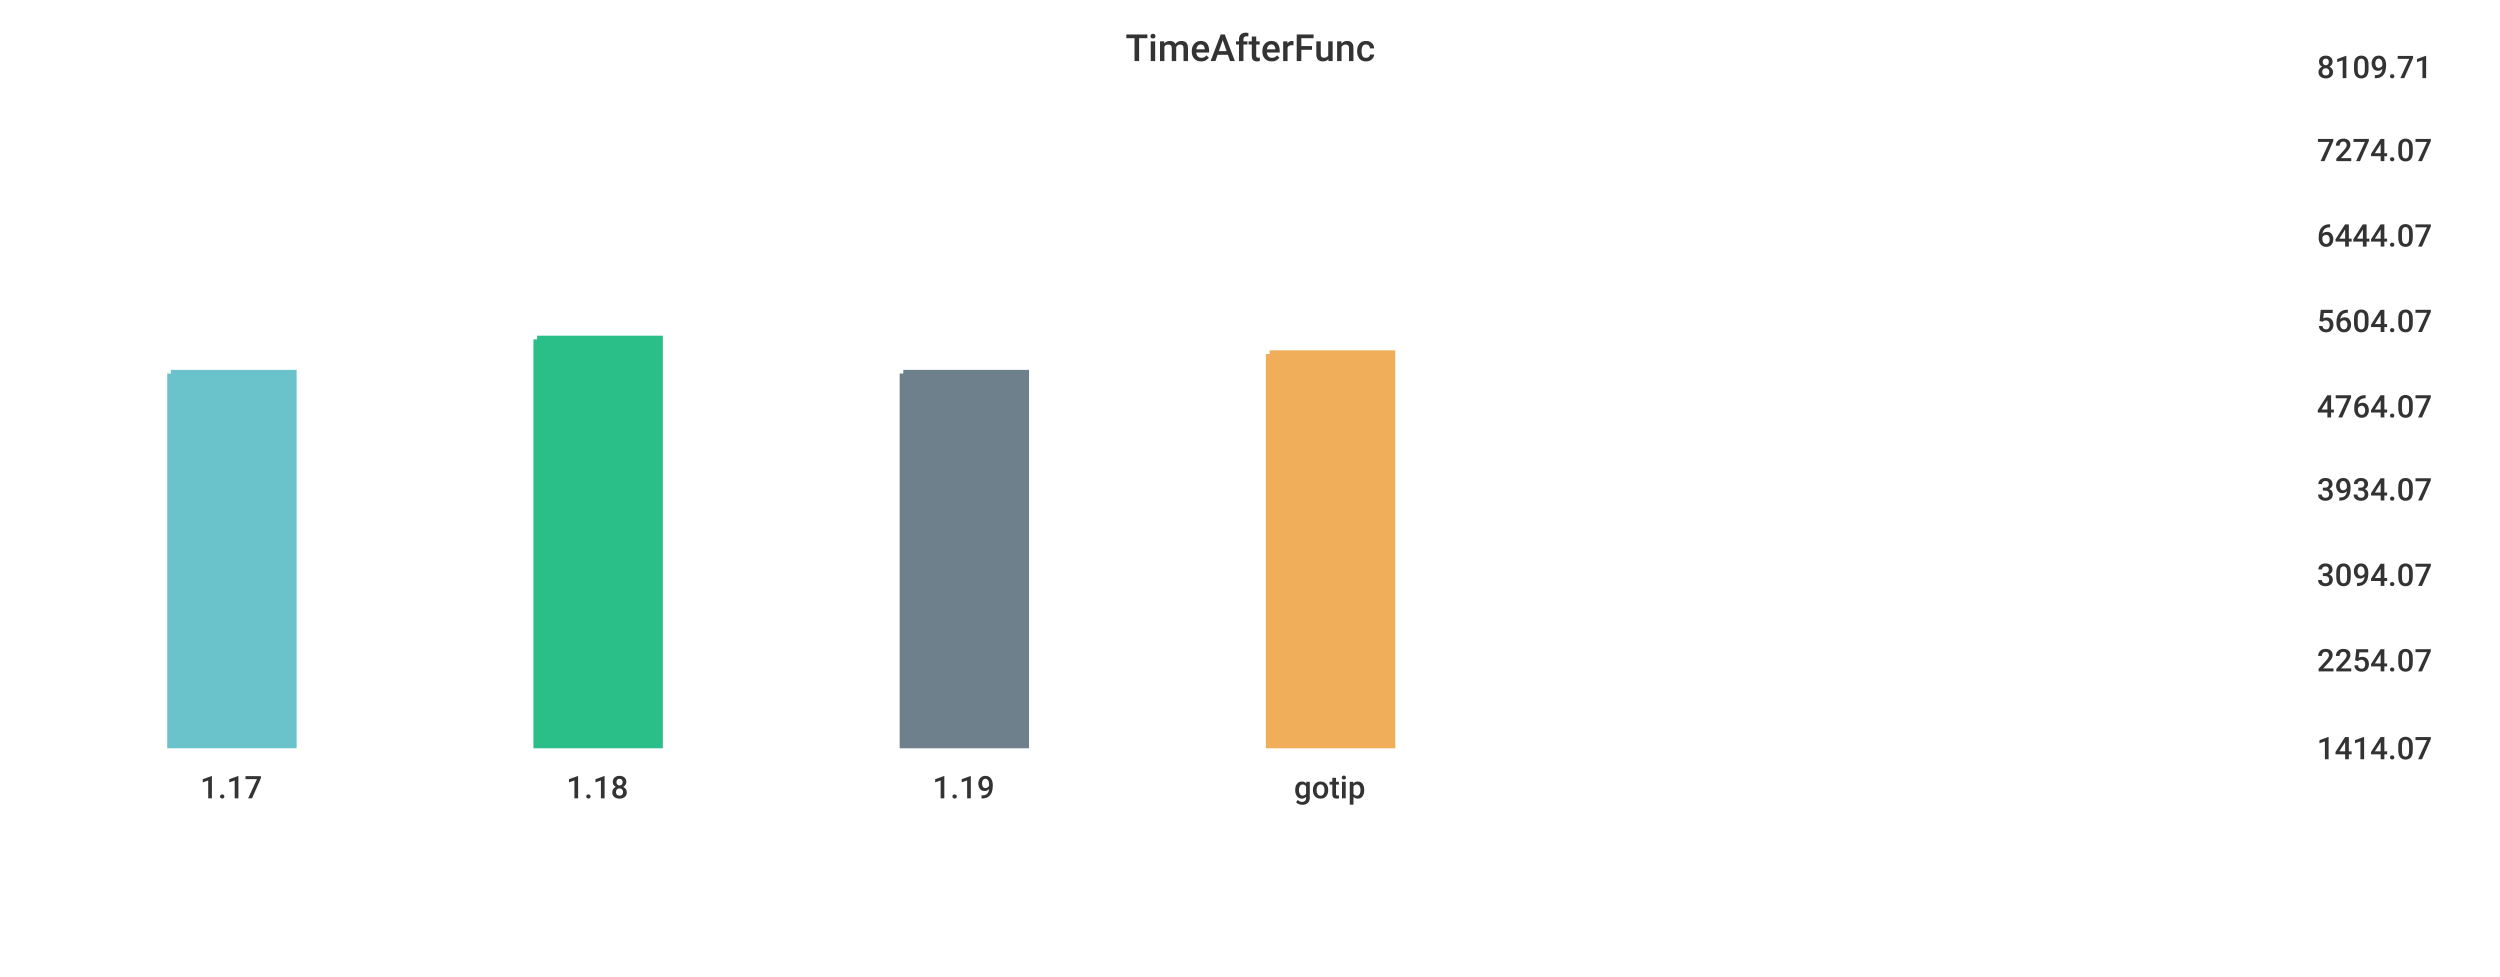
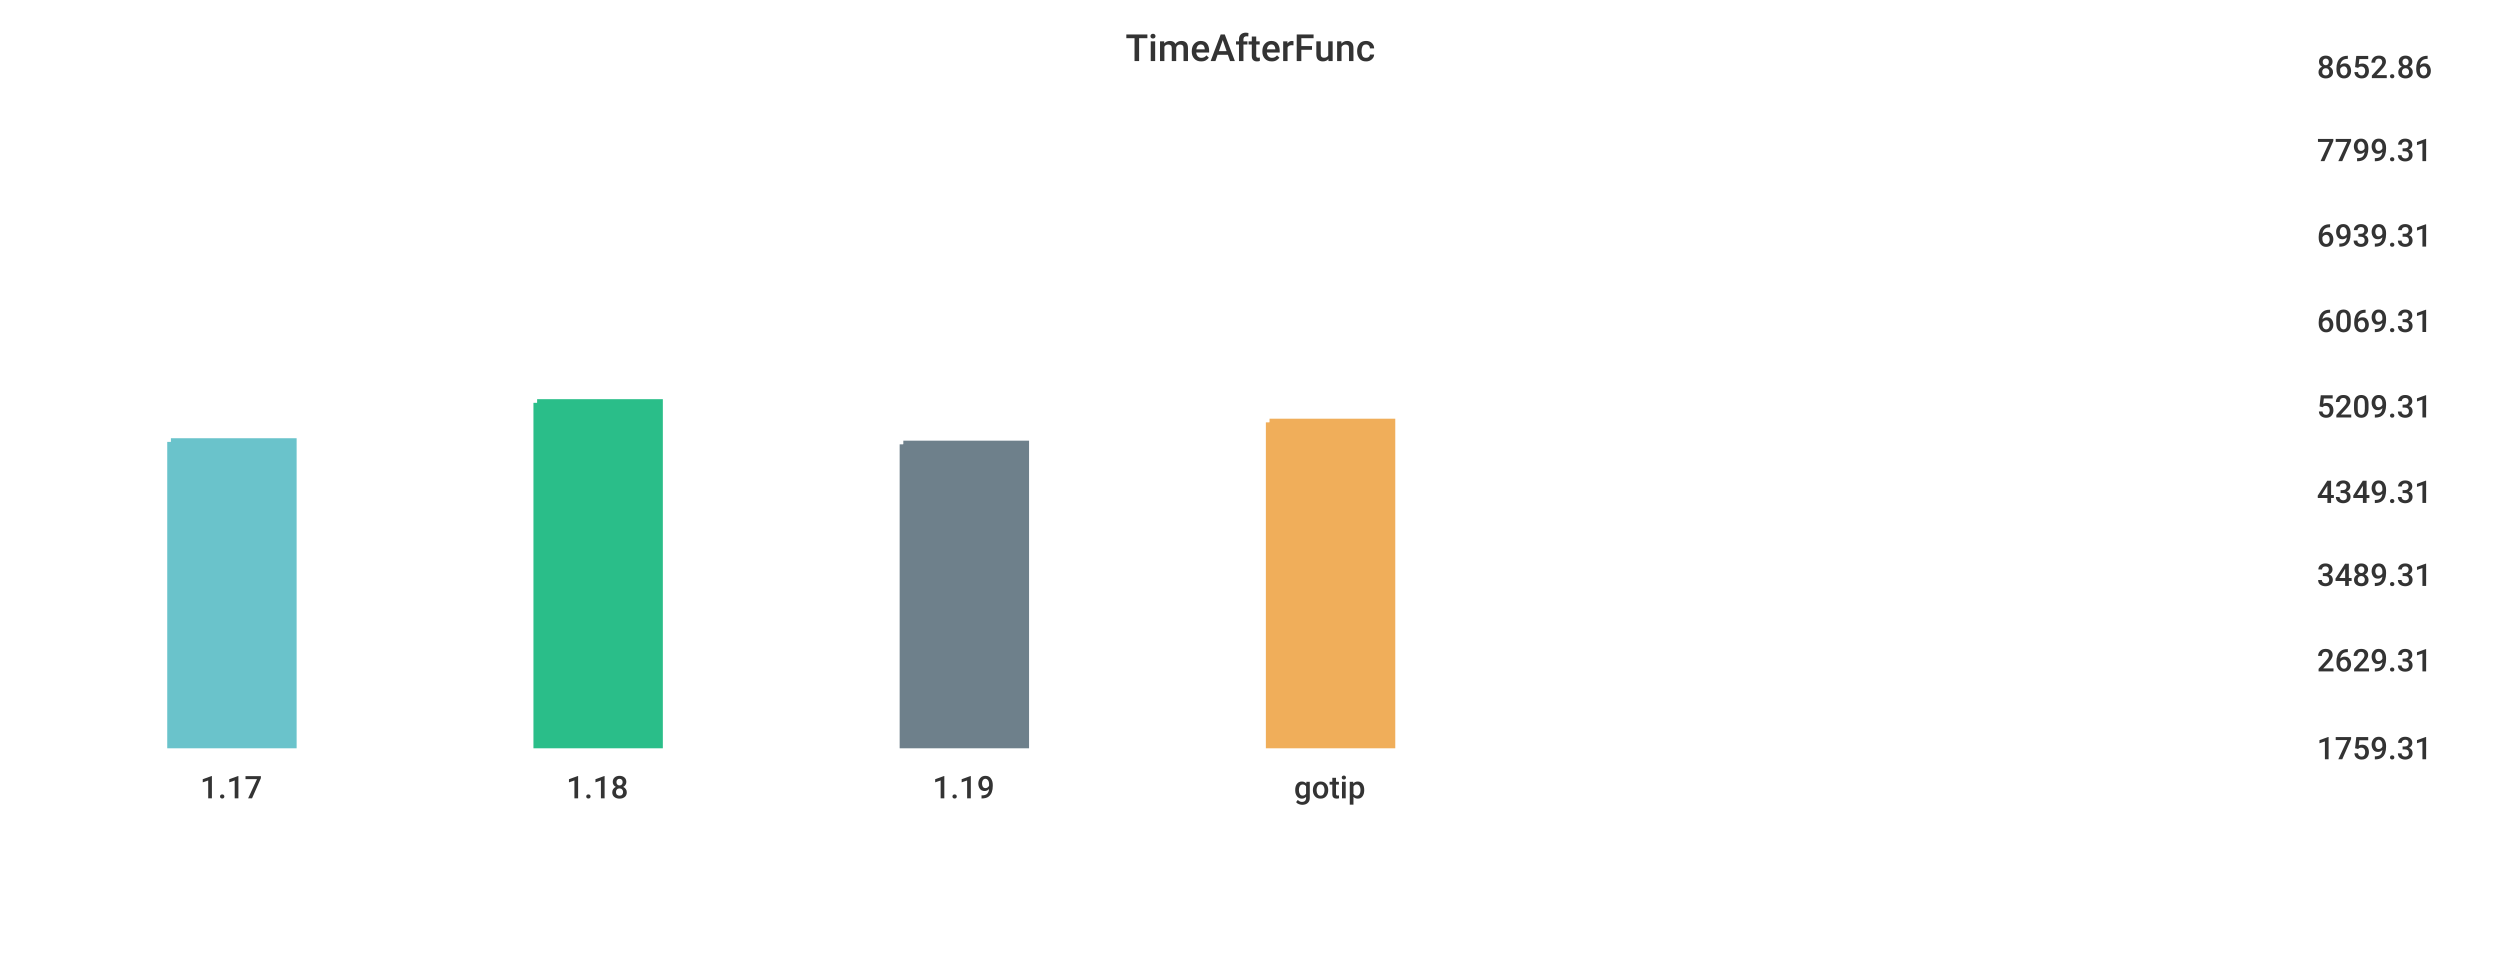
<svg xmlns="http://www.w3.org/2000/svg" width="1024" height="400">\n<path d="M 0 0 L 1024 0 L 1024 400 L 0 400 L 0 0" style="stroke-width:0;stroke:rgba(255,255,255,1.0);fill:rgba(255,255,255,1.0)" />
  <path d="M 20 26 L 934 26 L 934 305 L 20 305 L 20 26" style="stroke-width:0;stroke:rgba(255,255,255,1.0);fill:rgba(255,255,255,1.0)" />
-   <path d="M 70 153 L 120 153 L 120 305 L 70 305 L 70 153" style="stroke-width:3;stroke:rgba(106,195,203,1.0);fill:rgba(106,195,203,1.0)" />
-   <path d="M 220 139 L 270 139 L 270 305 L 220 305 L 220 139" style="stroke-width:3;stroke:rgba(42,190,137,1.0);fill:rgba(42,190,137,1.0)" />
-   <path d="M 370 153 L 420 153 L 420 305 L 370 305 L 370 153" style="stroke-width:3;stroke:rgba(110,128,139,1.0);fill:rgba(110,128,139,1.0)" />
-   <path d="M 520 145 L 570 145 L 570 305 L 520 305 L 520 145" style="stroke-width:3;stroke:rgba(240,174,90,1.0);fill:rgba(240,174,90,1.0)" />
+   <path d="M 70 181 L 120 181 L 120 305 L 70 305 L 70 181" style="stroke-width:3;stroke:rgba(106,195,203,1.0);fill:rgba(106,195,203,1.0)" />
+   <path d="M 220 165 L 270 165 L 270 305 L 220 305 L 220 165" style="stroke-width:3;stroke:rgba(42,190,137,1.0);fill:rgba(42,190,137,1.0)" />
+   <path d="M 370 182 L 420 182 L 420 305 L 370 305 L 370 182" style="stroke-width:3;stroke:rgba(110,128,139,1.0);fill:rgba(110,128,139,1.0)" />
+   <path d="M 520 173 L 570 173 L 570 305 L 520 305 L 520 173" style="stroke-width:3;stroke:rgba(240,174,90,1.0);fill:rgba(240,174,90,1.0)" />
  <path d="M 20 305 L 934 305" style="stroke-width:0;stroke:rgba(51,51,51,1.0);fill:none" />
  <path d="M 20 305 L 20 310" style="stroke-width:0;stroke:rgba(51,51,51,1.0);fill:none" />
  <text x="82" y="327" style="stroke-width:0;stroke:none;fill:rgba(51,51,51,1.0);font-size:12.8px;font-family:'Roboto Medium',sans-serif">1.17</text>
  <path d="M 170 305 L 170 310" style="stroke-width:0;stroke:rgba(51,51,51,1.0);fill:none" />
  <text x="232" y="327" style="stroke-width:0;stroke:none;fill:rgba(51,51,51,1.0);font-size:12.8px;font-family:'Roboto Medium',sans-serif">1.18</text>
  <path d="M 320 305 L 320 310" style="stroke-width:0;stroke:rgba(51,51,51,1.0);fill:none" />
  <text x="382" y="327" style="stroke-width:0;stroke:none;fill:rgba(51,51,51,1.0);font-size:12.8px;font-family:'Roboto Medium',sans-serif">1.19</text>
  <path d="M 470 305 L 470 310" style="stroke-width:0;stroke:rgba(51,51,51,1.0);fill:none" />
  <text x="530" y="327" style="stroke-width:0;stroke:none;fill:rgba(51,51,51,1.0);font-size:12.8px;font-family:'Roboto Medium',sans-serif">gotip</text>
  <path d="M 934 26 L 934 305" style="stroke-width:0;stroke:rgba(51,51,51,1.0);fill:none" />
  <path d="M 934 305 L 939 305" style="stroke-width:0;stroke:rgba(51,51,51,1.0);fill:none" />
  <path d="M 934 305 L 939 305" style="stroke-width:0;stroke:rgba(51,51,51,1.0);fill:none" />
-   <text x="949" y="311" style="stroke-width:0;stroke:none;fill:rgba(51,51,51,1.0);font-size:12.8px;font-family:'Roboto Medium',sans-serif">1414.07</text>
+   <text x="949" y="311" style="stroke-width:0;stroke:none;fill:rgba(51,51,51,1.0);font-size:12.8px;font-family:'Roboto Medium',sans-serif">1759.31</text>
  <path d="M 934 269 L 939 269" style="stroke-width:0;stroke:rgba(51,51,51,1.0);fill:none" />
-   <text x="949" y="275" style="stroke-width:0;stroke:none;fill:rgba(51,51,51,1.0);font-size:12.8px;font-family:'Roboto Medium',sans-serif">2254.07</text>
+   <text x="949" y="275" style="stroke-width:0;stroke:none;fill:rgba(51,51,51,1.0);font-size:12.8px;font-family:'Roboto Medium',sans-serif">2629.31</text>
  <path d="M 934 234 L 939 234" style="stroke-width:0;stroke:rgba(51,51,51,1.0);fill:none" />
-   <text x="949" y="240" style="stroke-width:0;stroke:none;fill:rgba(51,51,51,1.0);font-size:12.8px;font-family:'Roboto Medium',sans-serif">3094.07</text>
-   <path d="M 934 199 L 939 199" style="stroke-width:0;stroke:rgba(51,51,51,1.0);fill:none" />
-   <text x="949" y="205" style="stroke-width:0;stroke:none;fill:rgba(51,51,51,1.0);font-size:12.8px;font-family:'Roboto Medium',sans-serif">3934.07</text>
+   <text x="949" y="240" style="stroke-width:0;stroke:none;fill:rgba(51,51,51,1.0);font-size:12.8px;font-family:'Roboto Medium',sans-serif">3489.31</text>
+   <path d="M 934 200 L 939 200" style="stroke-width:0;stroke:rgba(51,51,51,1.0);fill:none" />
+   <text x="949" y="206" style="stroke-width:0;stroke:none;fill:rgba(51,51,51,1.0);font-size:12.8px;font-family:'Roboto Medium',sans-serif">4349.31</text>
  <path d="M 934 165 L 939 165" style="stroke-width:0;stroke:rgba(51,51,51,1.0);fill:none" />
-   <text x="949" y="171" style="stroke-width:0;stroke:none;fill:rgba(51,51,51,1.0);font-size:12.8px;font-family:'Roboto Medium',sans-serif">4764.07</text>
+   <text x="949" y="171" style="stroke-width:0;stroke:none;fill:rgba(51,51,51,1.0);font-size:12.8px;font-family:'Roboto Medium',sans-serif">5209.31</text>
  <path d="M 934 130 L 939 130" style="stroke-width:0;stroke:rgba(51,51,51,1.0);fill:none" />
-   <text x="949" y="136" style="stroke-width:0;stroke:none;fill:rgba(51,51,51,1.0);font-size:12.8px;font-family:'Roboto Medium',sans-serif">5604.07</text>
+   <text x="949" y="136" style="stroke-width:0;stroke:none;fill:rgba(51,51,51,1.0);font-size:12.8px;font-family:'Roboto Medium',sans-serif">6069.31</text>
  <path d="M 934 95 L 939 95" style="stroke-width:0;stroke:rgba(51,51,51,1.0);fill:none" />
-   <text x="949" y="101" style="stroke-width:0;stroke:none;fill:rgba(51,51,51,1.0);font-size:12.8px;font-family:'Roboto Medium',sans-serif">6444.07</text>
+   <text x="949" y="101" style="stroke-width:0;stroke:none;fill:rgba(51,51,51,1.0);font-size:12.8px;font-family:'Roboto Medium',sans-serif">6939.31</text>
  <path d="M 934 60 L 939 60" style="stroke-width:0;stroke:rgba(51,51,51,1.0);fill:none" />
-   <text x="949" y="66" style="stroke-width:0;stroke:none;fill:rgba(51,51,51,1.0);font-size:12.8px;font-family:'Roboto Medium',sans-serif">7274.07</text>
+   <text x="949" y="66" style="stroke-width:0;stroke:none;fill:rgba(51,51,51,1.0);font-size:12.8px;font-family:'Roboto Medium',sans-serif">7799.31</text>
  <path d="M 934 26 L 939 26" style="stroke-width:0;stroke:rgba(51,51,51,1.0);fill:none" />
-   <text x="949" y="32" style="stroke-width:0;stroke:none;fill:rgba(51,51,51,1.0);font-size:12.8px;font-family:'Roboto Medium',sans-serif">8109.71</text>
+   <text x="949" y="32" style="stroke-width:0;stroke:none;fill:rgba(51,51,51,1.0);font-size:12.8px;font-family:'Roboto Medium',sans-serif">8652.86</text>
  <text x="461" y="25" style="stroke-width:0;stroke:none;fill:rgba(51,51,51,1.0);font-size:15.3px;font-family:'Roboto Medium',sans-serif">TimeAfterFunc</text>
</svg>
